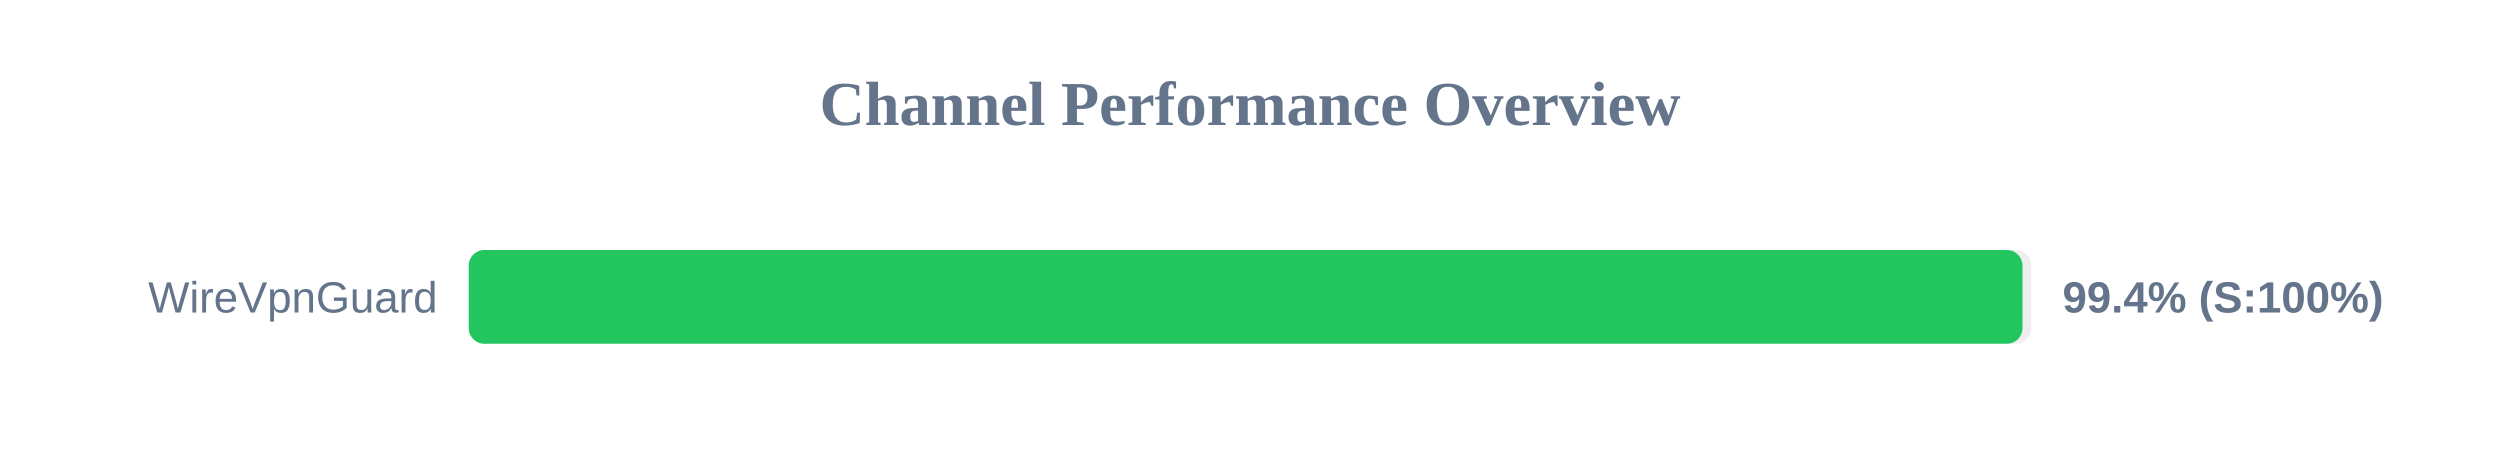
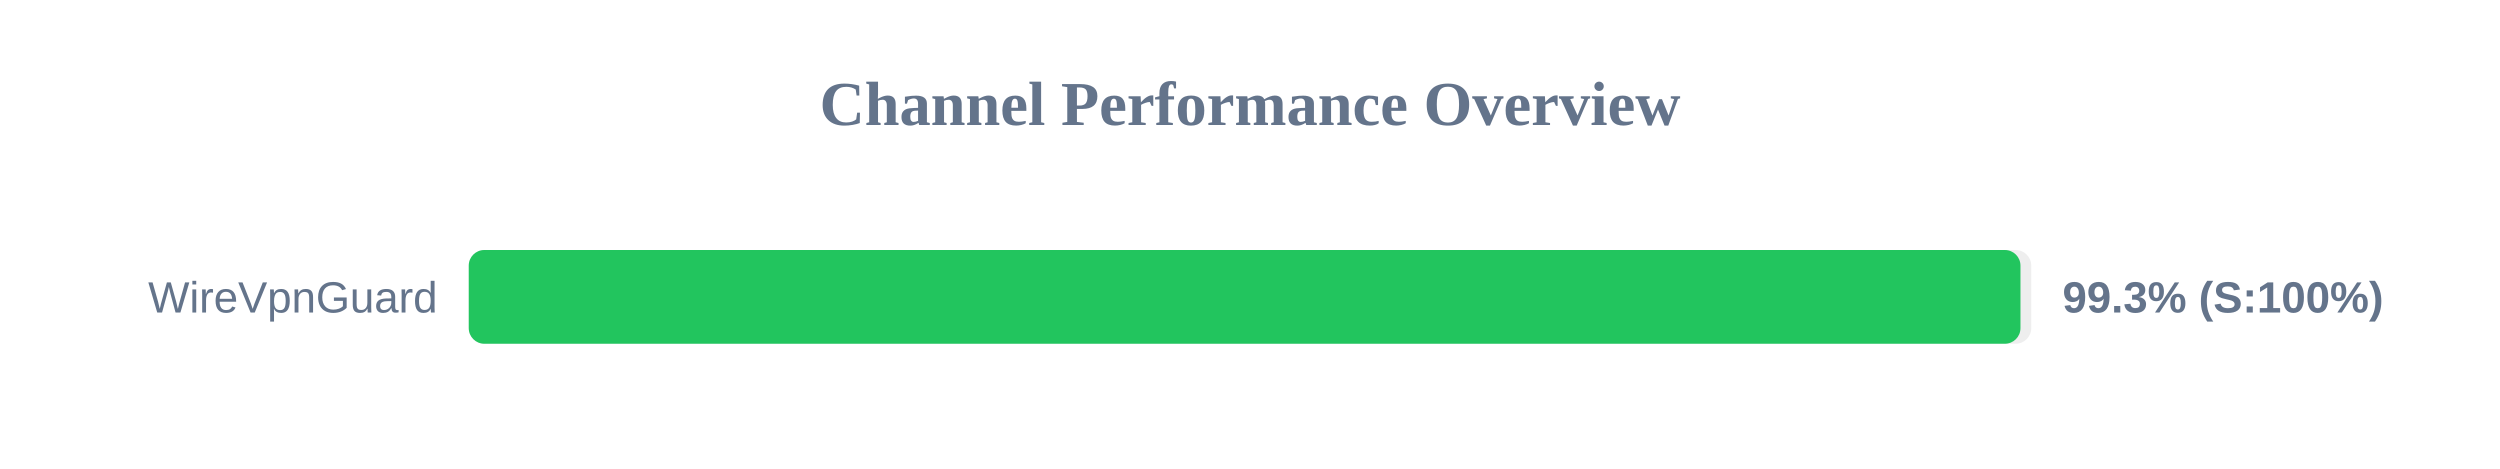
<svg xmlns="http://www.w3.org/2000/svg" width="800" height="150" version="1.1">
  <style>
        .row { font: 14px Arial; fill: #64748b; }
        .score { font: bold 14px Arial; fill: #64748b; }
    </style>
  <text x="400" y="40" text-anchor="middle" font-size="20px" font-weight="bold" fill="#64748b">Channel Performance Overview</text>
  <rect x="150" y="80" width="500" height="30" fill="#eee" rx="5" />
-   <rect x="150" y="80" width="497.2" height="30" fill="#22c55e" rx="5" />
+   <rect x="150" y="80" width="496.55" height="30" fill="#22c55e" rx="5" />
  <text x="140" y="100" text-anchor="end" class="row">WireVpnGuard</text>
-   <text x="660" y="100" text-anchor="start" class="score">99.4% (S:100%)</text>
+   <text x="660" y="100" text-anchor="start" class="score">99.3% (S:100%)</text>
</svg>
